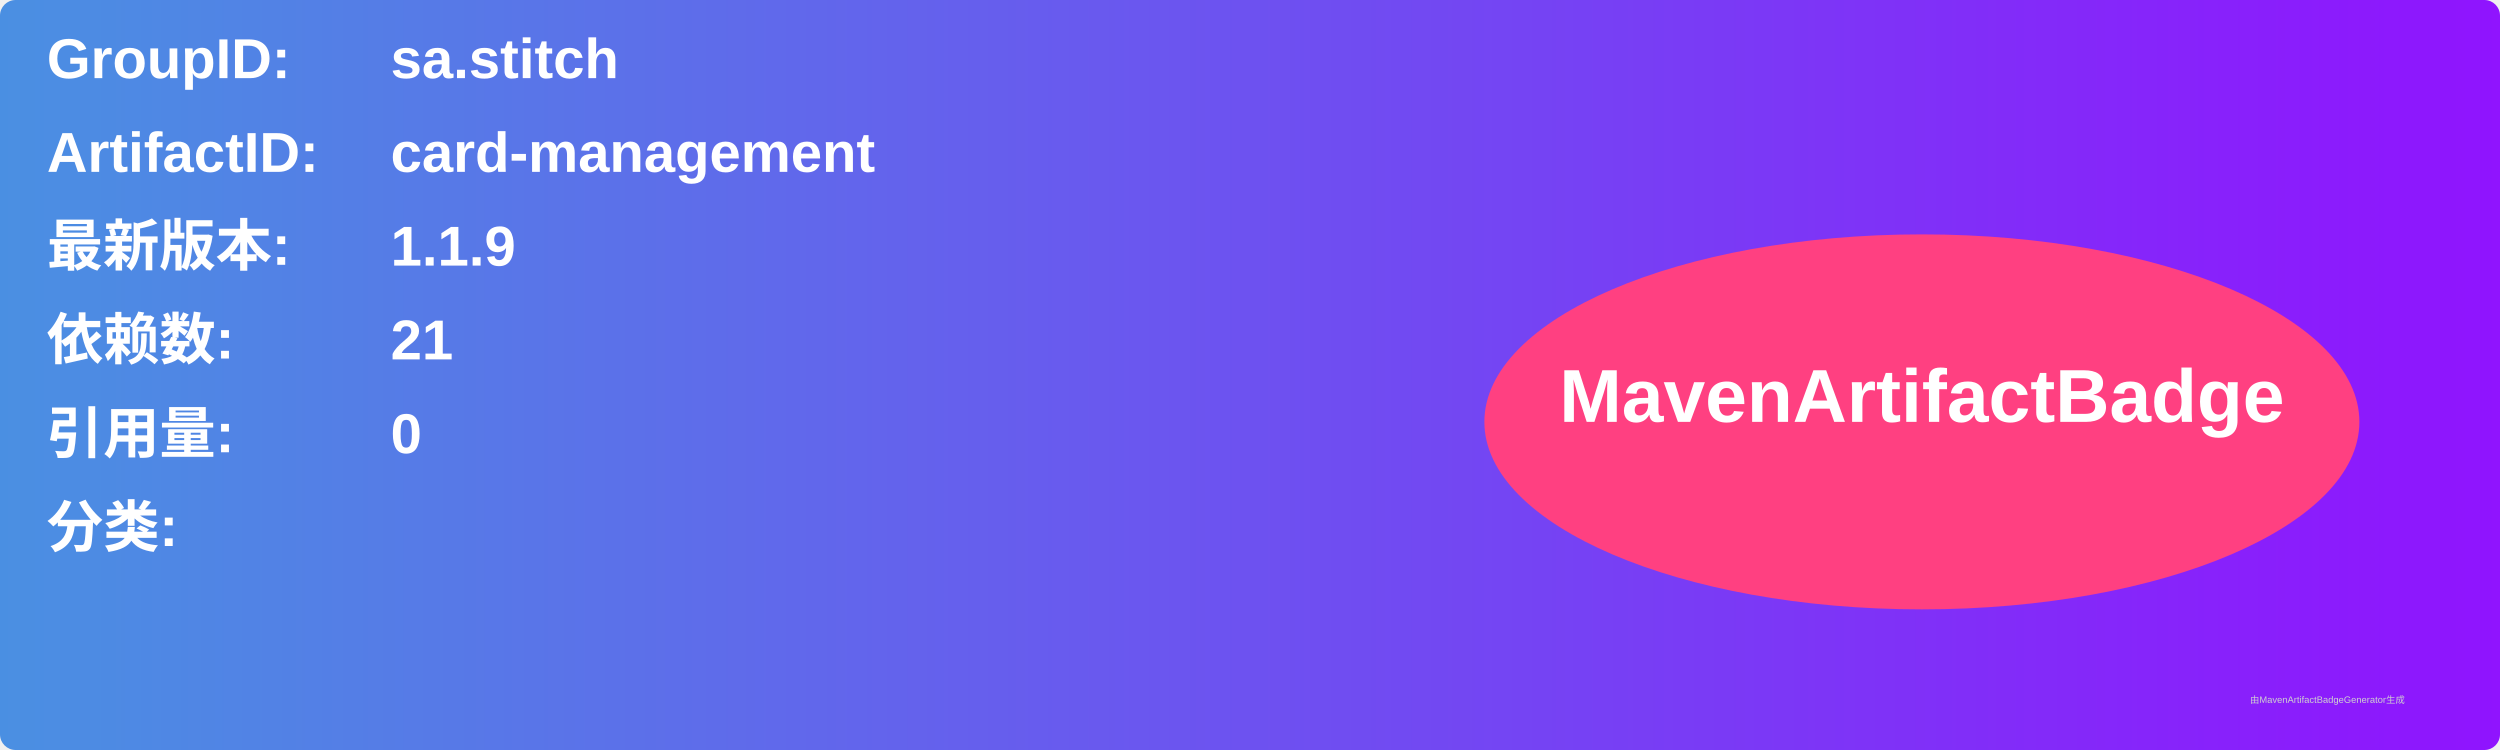
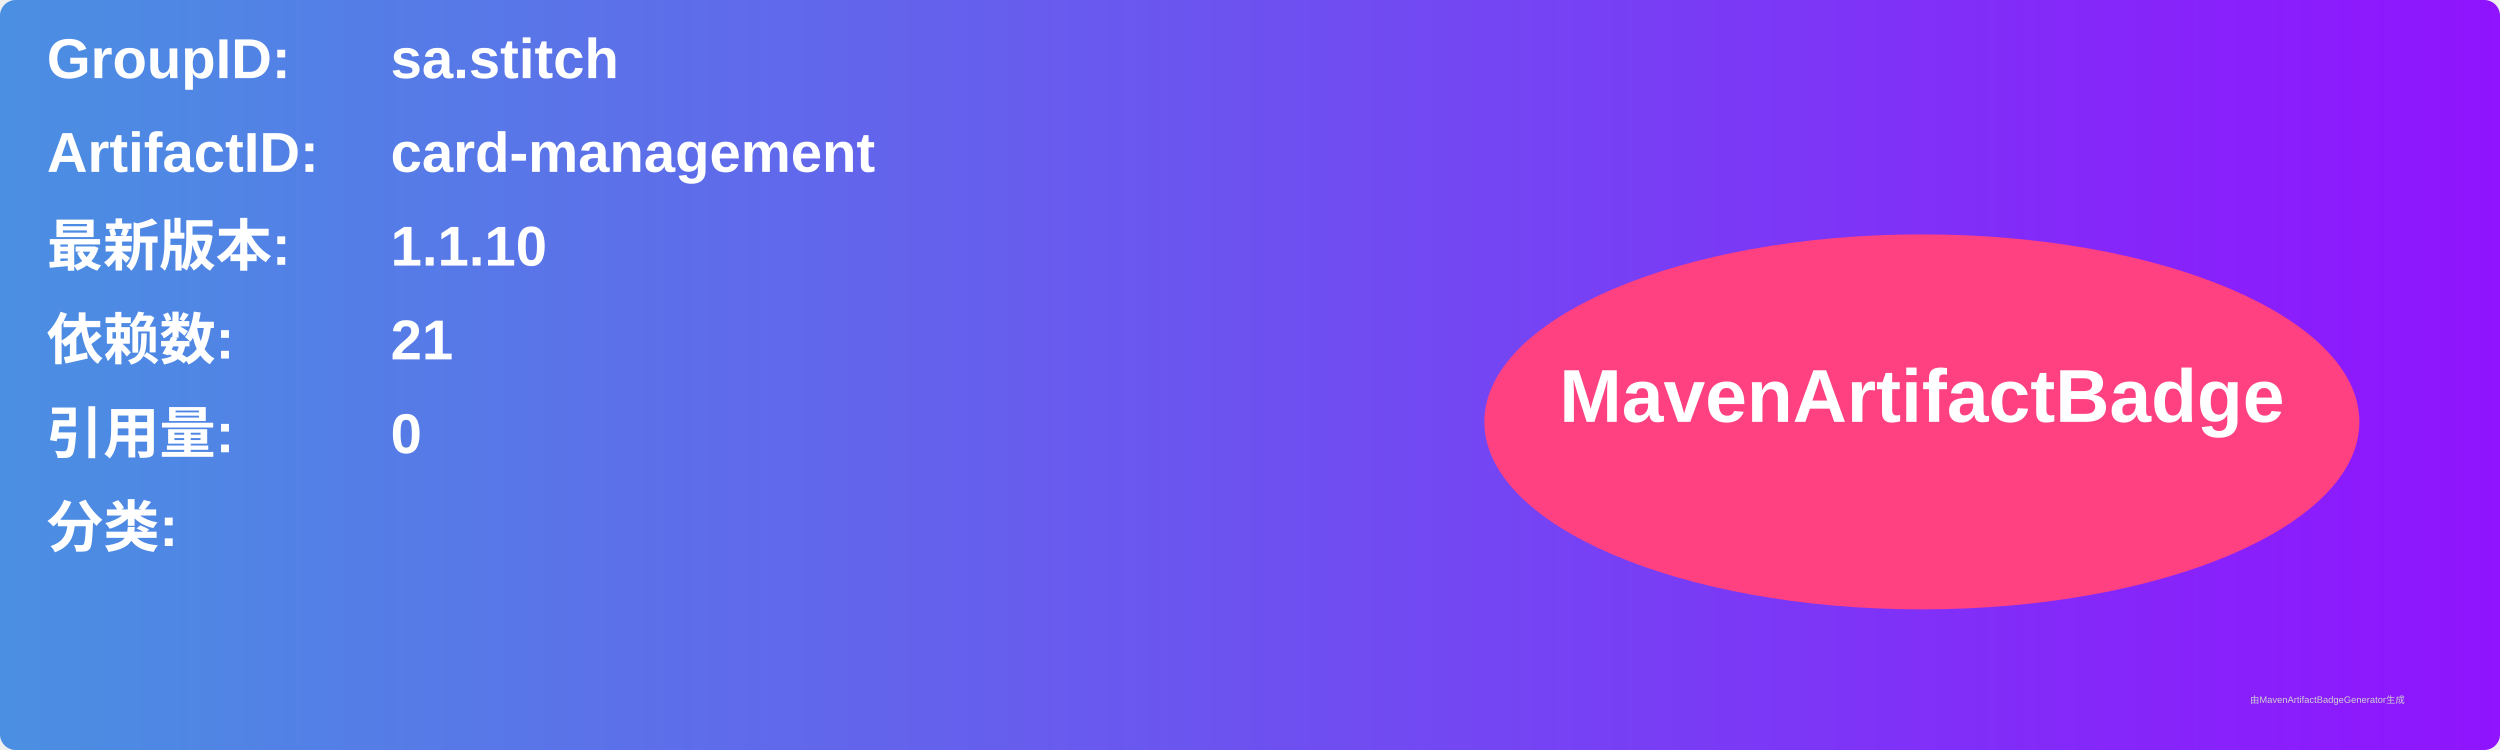
<svg xmlns="http://www.w3.org/2000/svg" width="800" height="240" viewBox="0 0 800 240">
  <linearGradient id="grad" x1="0%" y1="0%" x2="100%" y2="0%">
    <stop offset="0%" stop-color="#4a90e2" />
    <stop offset="100%" stop-color="#9013fe" />
  </linearGradient>
  <rect width="100%" height="100%" rx="5" ry="5" fill="url(#grad)" />
  <g transform="translate(15, 15)">
    <text x="0" y="10" font-family="Arial" font-size="18" fill="white" font-weight="bold" width="260">GroupID:</text>
    <text x="110" y="10" font-family="Arial" font-size="18" fill="white" font-weight="bold" width="460">sa.stitch</text>
    <text x="0" y="40" font-family="Arial" font-size="18" fill="white" font-weight="bold" width="260">ArtifactID:</text>
    <text x="110" y="40" font-family="Arial" font-size="18" fill="white" font-weight="bold" width="460">card-management</text>
    <text x="0" y="70" font-family="Arial" font-size="18" fill="white" font-weight="bold">最新版本:</text>
    <text x="110" y="70" font-family="Arial" font-size="18" fill="white" font-weight="bold">
-       <tspan font-weight="bold">1.1.9</tspan>
+       <tspan font-weight="bold">1.1.10</tspan>
    </text>
    <text x="0" y="100" font-family="Arial" font-size="18" fill="white" font-weight="bold">依赖数: </text>
    <text x="110" y="100" font-family="Arial" font-size="18" fill="white">
      <tspan font-weight="bold">21</tspan>
    </text>
    <text x="0" y="130" font-family="Arial" font-size="18" fill="white" font-weight="bold">引用量: </text>
    <text x="110" y="130" font-family="Arial" font-size="18" fill="white">
      <tspan font-weight="bold">0</tspan>
    </text>
    <text x="0" y="160" font-family="Arial" font-size="18" fill="white" font-weight="bold">分类:</text>
    <text x="10" y="190" font-family="Arial" font-size="10" fill="white">
      <tspan font-weight="bold" />
    </text>
    <ellipse cx="600" cy="120" rx="140" ry="60" fill="#ff4081" />
    <text x="600" y="120" text-anchor="middle" font-family="Arial" font-size="24" fill="white" font-weight="bold">MavenArtifactBadge</text>
  </g>
  <text x="720" y="225" font-family="Arial" font-size="3" fill="#d0d0d0">由MavenArtifactBadgeGenerator生成</text>
</svg>
